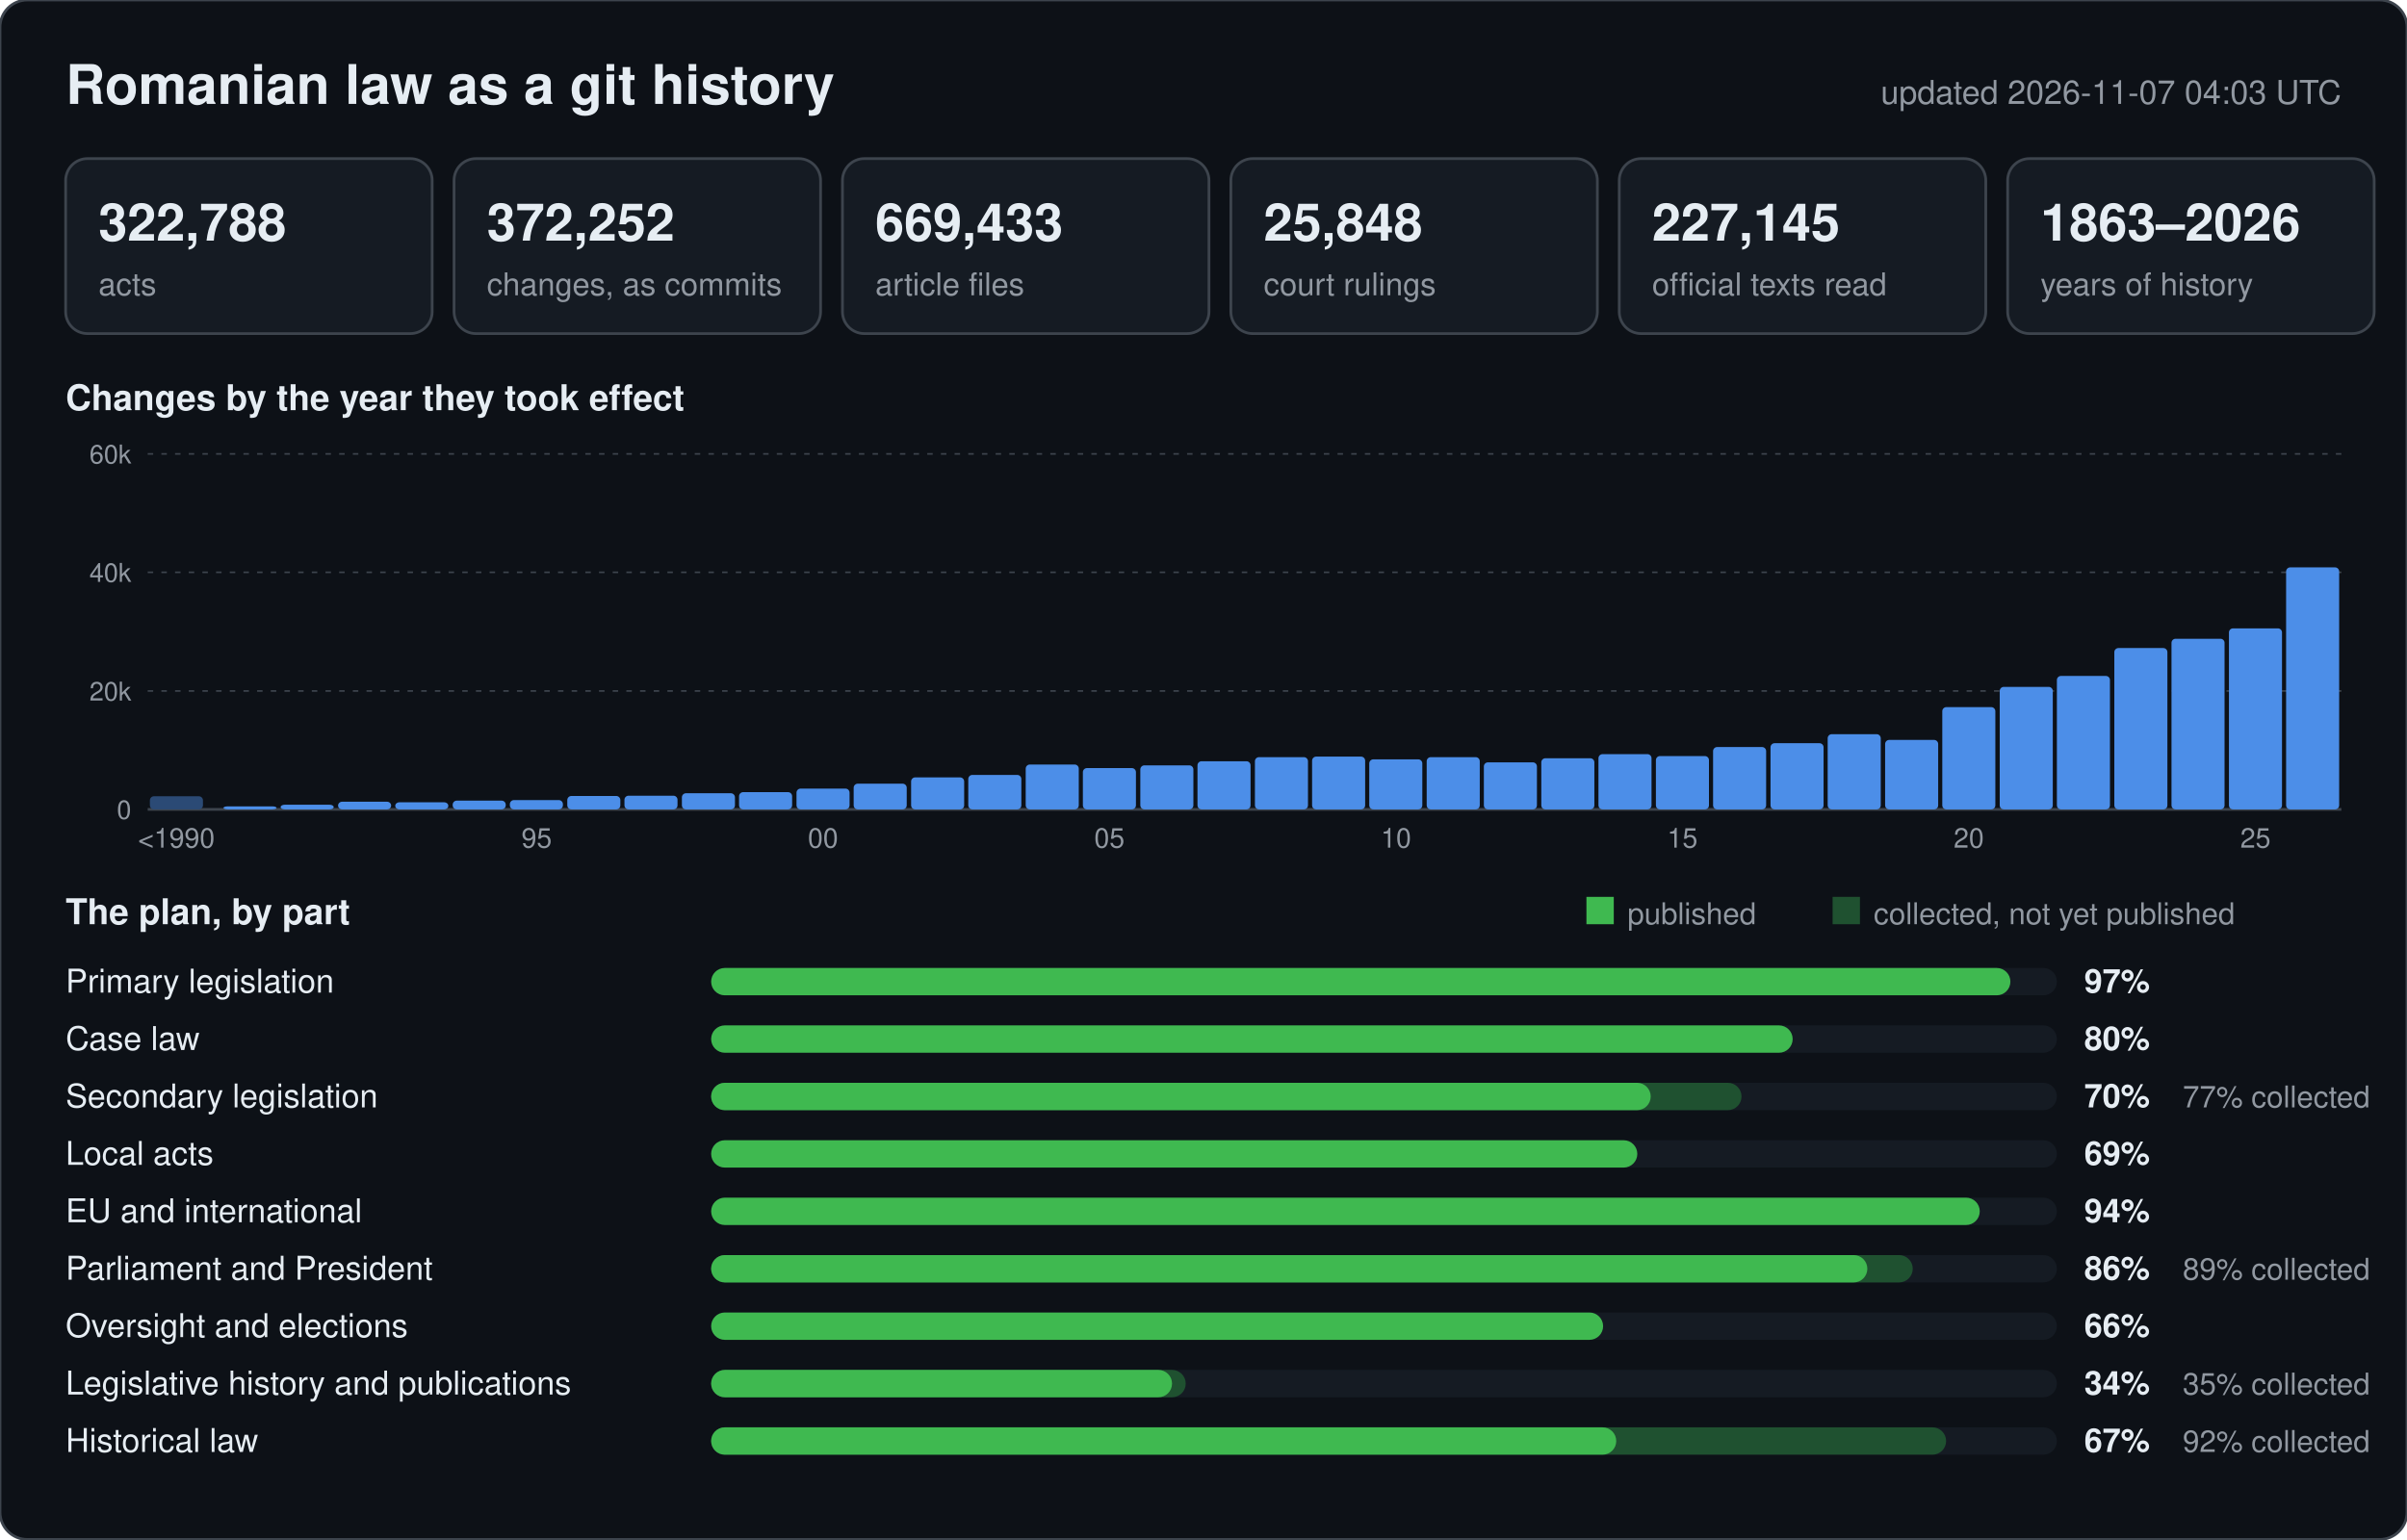
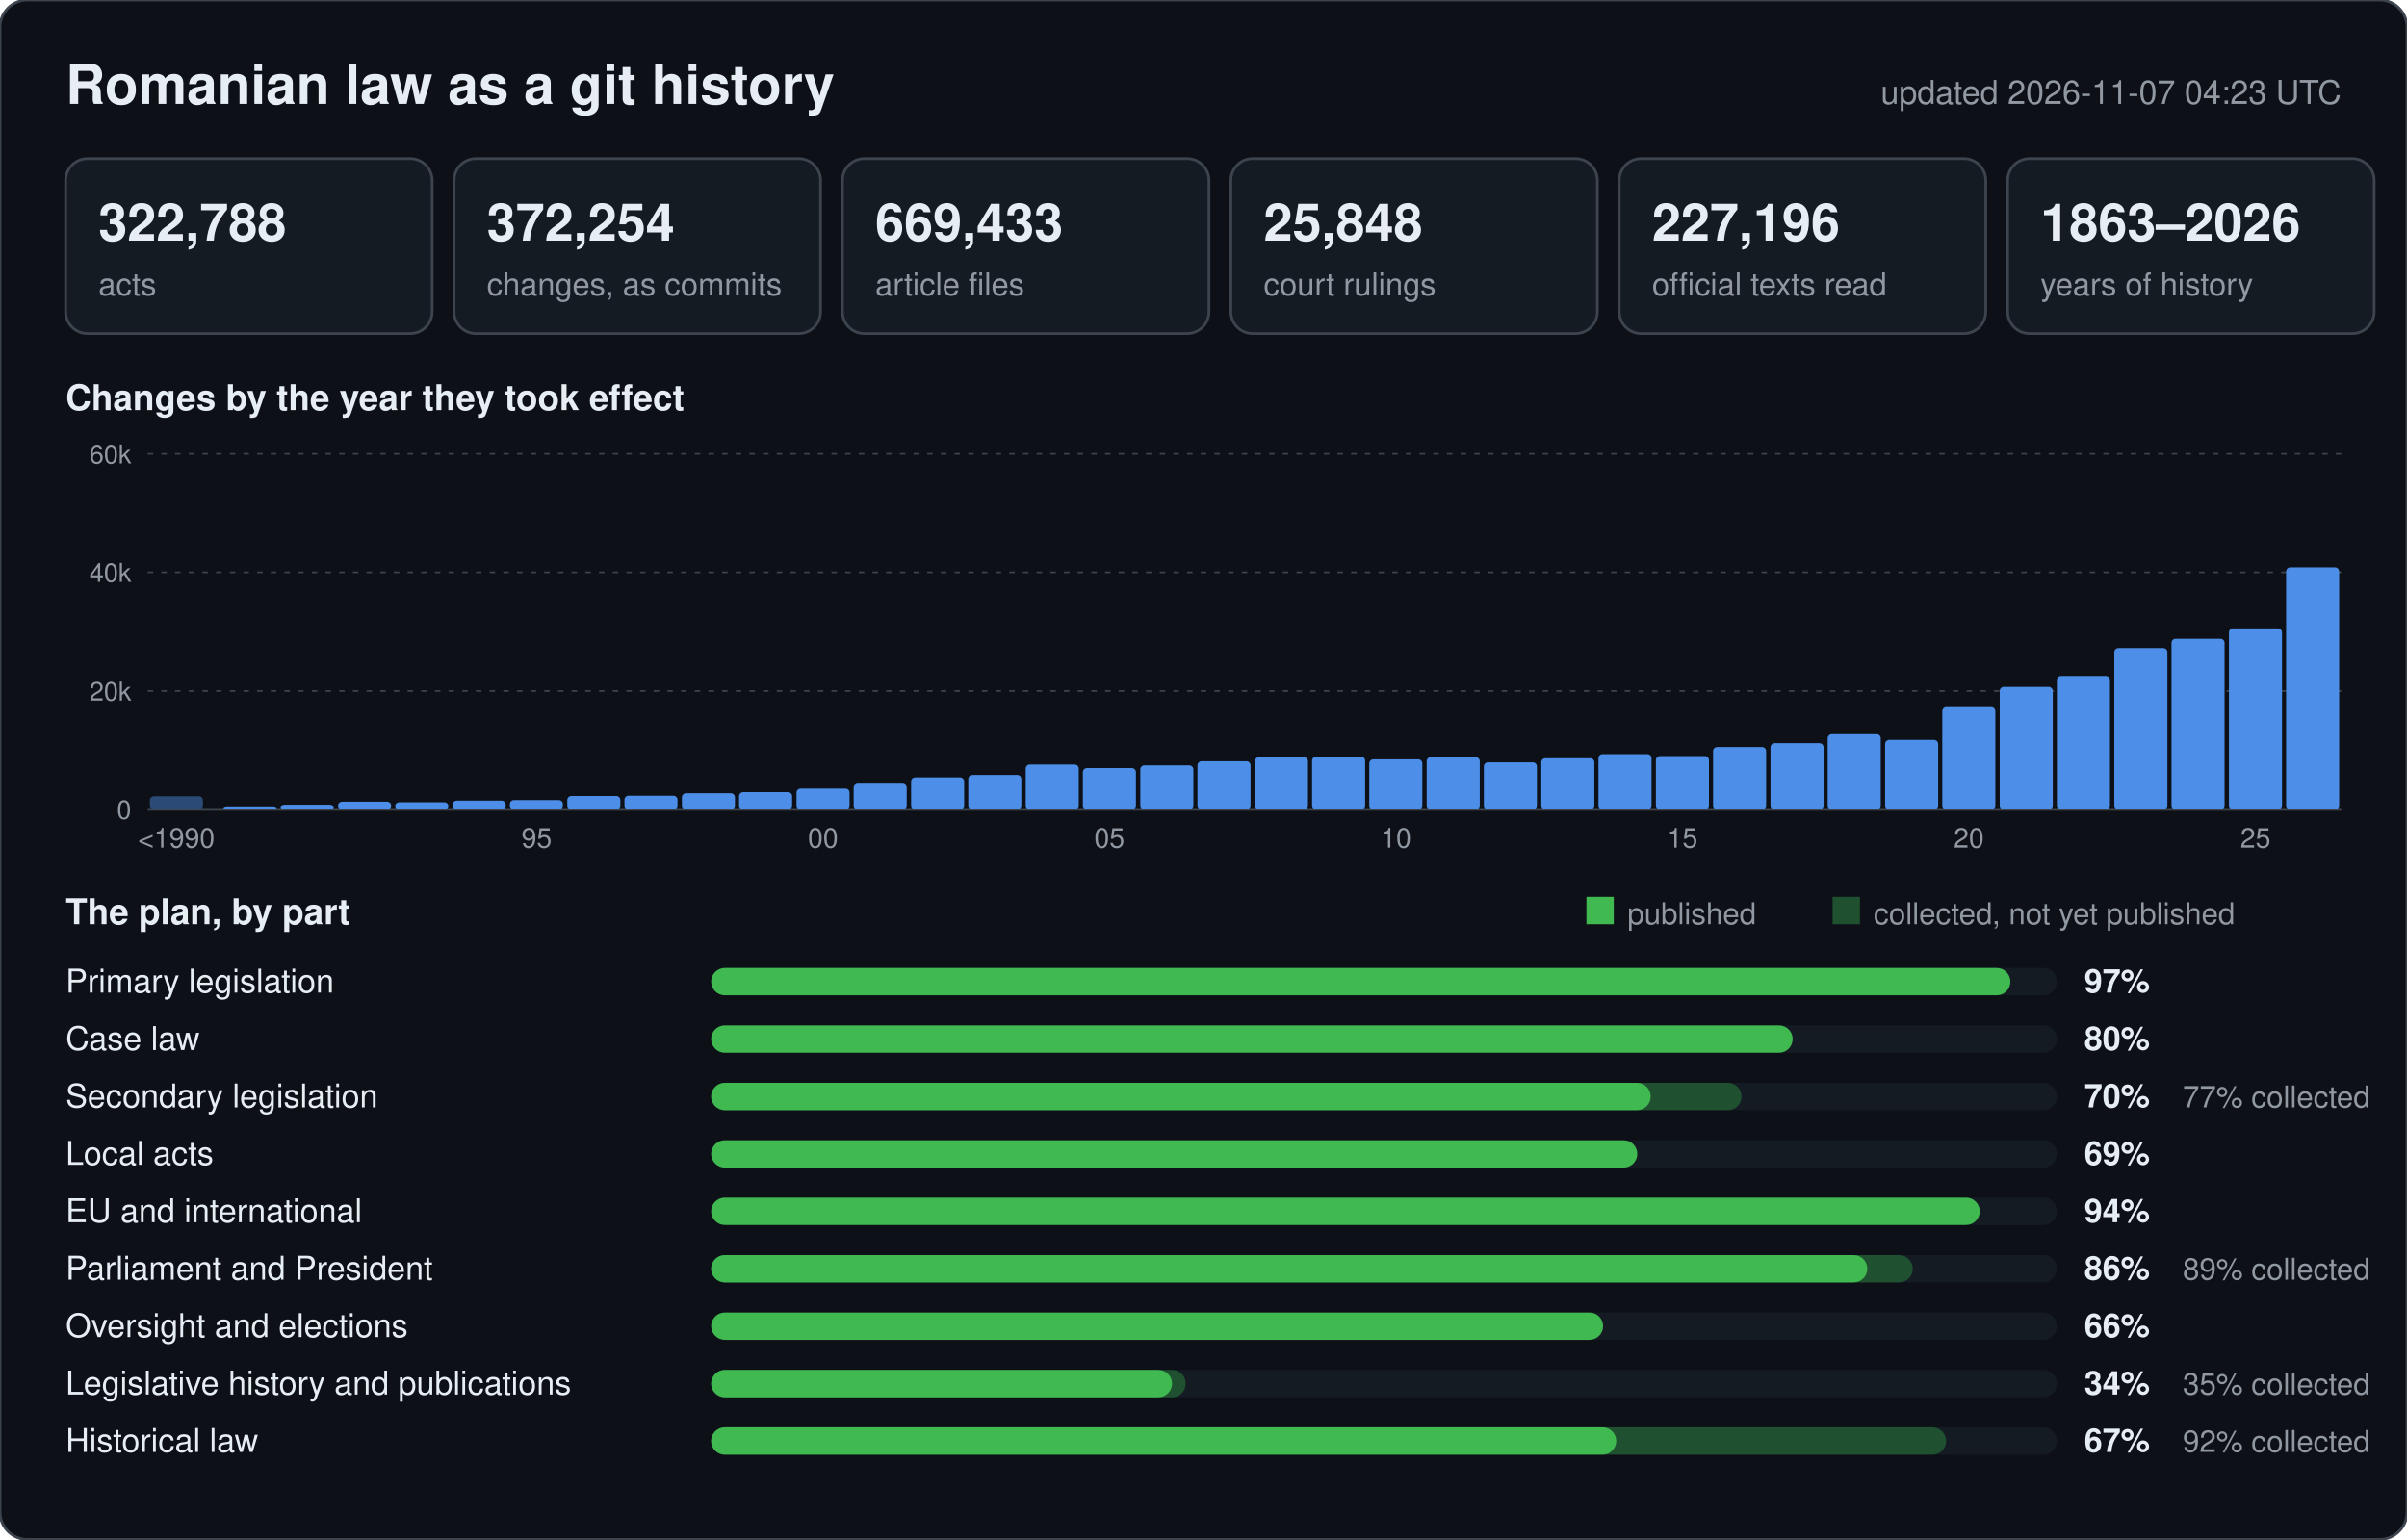
<svg xmlns="http://www.w3.org/2000/svg" width="880" height="563" viewBox="0 0 880 563" font-family="-apple-system,BlinkMacSystemFont,Segoe UI,Helvetica,Arial,sans-serif">
  <rect width="880" height="563" rx="10" fill="#0d1117" stroke="#3d444d" />
  <text x="24" y="38" font-size="20" font-weight="600" fill="#e6edf3">Romanian law as a git history</text>
-   <text x="856" y="38" font-size="12" text-anchor="end" fill="#9198a1">updated 2026-11-07 04:03 UTC</text>
+   <text x="856" y="38" font-size="12" text-anchor="end" fill="#9198a1">updated 2026-11-07 04:23 UTC</text>
  <rect x="24" y="58" width="134" height="64" rx="8" fill="#151b23" stroke="#3d444d" />
  <text x="36" y="88" font-size="19" font-weight="600" fill="#e6edf3">322,788</text>
  <text x="36" y="108" font-size="11.5" fill="#9198a1">acts</text>
  <rect x="166" y="58" width="134" height="64" rx="8" fill="#151b23" stroke="#3d444d" />
-   <text x="178" y="88" font-size="19" font-weight="600" fill="#e6edf3">372,252</text>
+   <text x="178" y="88" font-size="19" font-weight="600" fill="#e6edf3">372,254</text>
  <text x="178" y="108" font-size="11.5" fill="#9198a1">changes, as commits</text>
  <rect x="308" y="58" width="134" height="64" rx="8" fill="#151b23" stroke="#3d444d" />
  <text x="320" y="88" font-size="19" font-weight="600" fill="#e6edf3">669,433</text>
  <text x="320" y="108" font-size="11.5" fill="#9198a1">article files</text>
  <rect x="450" y="58" width="134" height="64" rx="8" fill="#151b23" stroke="#3d444d" />
  <text x="462" y="88" font-size="19" font-weight="600" fill="#e6edf3">25,848</text>
  <text x="462" y="108" font-size="11.5" fill="#9198a1">court rulings</text>
  <rect x="592" y="58" width="134" height="64" rx="8" fill="#151b23" stroke="#3d444d" />
-   <text x="604" y="88" font-size="19" font-weight="600" fill="#e6edf3">227,145</text>
+   <text x="604" y="88" font-size="19" font-weight="600" fill="#e6edf3">227,196</text>
  <text x="604" y="108" font-size="11.5" fill="#9198a1">official texts read</text>
  <rect x="734" y="58" width="134" height="64" rx="8" fill="#151b23" stroke="#3d444d" />
  <text x="746" y="88" font-size="19" font-weight="600" fill="#e6edf3">1863–2026</text>
  <text x="746" y="108" font-size="11.5" fill="#9198a1">years of history</text>
  <text x="24" y="150" font-size="13" font-weight="600" fill="#e6edf3">Changes by the year they took effect</text>
  <line x1="54" y1="296.0" x2="856" y2="296.0" stroke="#3d444d" stroke-width="1" />
  <text x="48" y="299.5" font-size="9.5" text-anchor="end" fill="#9198a1">0</text>
  <line x1="54" y1="252.7" x2="856" y2="252.7" stroke="#3d444d" stroke-width="0.6" stroke-dasharray="2 3" />
  <text x="48" y="256.2" font-size="9.5" text-anchor="end" fill="#9198a1">20k</text>
  <line x1="54" y1="209.3" x2="856" y2="209.3" stroke="#3d444d" stroke-width="0.6" stroke-dasharray="2 3" />
  <text x="48" y="212.8" font-size="9.5" text-anchor="end" fill="#9198a1">40k</text>
  <line x1="54" y1="166.0" x2="856" y2="166.0" stroke="#3d444d" stroke-width="0.6" stroke-dasharray="2 3" />
  <text x="48" y="169.5" font-size="9.5" text-anchor="end" fill="#9198a1">60k</text>
  <rect x="54.8" y="291.2" width="19.4" height="4.8" rx="1.5" fill="#2b4a75" />
  <text x="64.5" y="310" font-size="10" text-anchor="middle" fill="#9198a1">&lt;1990</text>
  <rect x="81.7" y="294.9" width="19.4" height="1.1" rx="1.5" fill="#4c8ee8" />
  <rect x="102.6" y="294.3" width="19.4" height="1.7" rx="1.5" fill="#4c8ee8" />
  <rect x="123.6" y="293.2" width="19.4" height="2.8" rx="1.5" fill="#4c8ee8" />
  <rect x="144.5" y="293.4" width="19.4" height="2.6" rx="1.5" fill="#4c8ee8" />
  <rect x="165.5" y="292.8" width="19.4" height="3.2" rx="1.5" fill="#4c8ee8" />
  <rect x="186.4" y="292.6" width="19.4" height="3.4" rx="1.5" fill="#4c8ee8" />
  <text x="196.2" y="310" font-size="10" text-anchor="middle" fill="#9198a1">95</text>
  <rect x="207.4" y="291.1" width="19.4" height="4.9" rx="1.5" fill="#4c8ee8" />
  <rect x="228.3" y="291.0" width="19.4" height="5.0" rx="1.5" fill="#4c8ee8" />
  <rect x="249.3" y="290.1" width="19.4" height="5.9" rx="1.5" fill="#4c8ee8" />
  <rect x="270.2" y="289.7" width="19.4" height="6.3" rx="1.5" fill="#4c8ee8" />
  <rect x="291.2" y="288.4" width="19.4" height="7.6" rx="1.5" fill="#4c8ee8" />
  <text x="300.9" y="310" font-size="10" text-anchor="middle" fill="#9198a1">00</text>
  <rect x="312.1" y="286.6" width="19.4" height="9.4" rx="1.5" fill="#4c8ee8" />
  <rect x="333.1" y="284.3" width="19.4" height="11.7" rx="1.5" fill="#4c8ee8" />
  <rect x="354.0" y="283.4" width="19.4" height="12.6" rx="1.5" fill="#4c8ee8" />
  <rect x="375.0" y="279.6" width="19.4" height="16.4" rx="1.5" fill="#4c8ee8" />
  <rect x="395.9" y="280.9" width="19.4" height="15.1" rx="1.5" fill="#4c8ee8" />
  <text x="405.6" y="310" font-size="10" text-anchor="middle" fill="#9198a1">05</text>
  <rect x="416.9" y="279.9" width="19.4" height="16.1" rx="1.5" fill="#4c8ee8" />
  <rect x="437.8" y="278.4" width="19.4" height="17.6" rx="1.5" fill="#4c8ee8" />
  <rect x="458.8" y="276.9" width="19.4" height="19.1" rx="1.5" fill="#4c8ee8" />
  <rect x="479.7" y="276.7" width="19.4" height="19.3" rx="1.5" fill="#4c8ee8" />
  <rect x="500.6" y="277.7" width="19.4" height="18.3" rx="1.5" fill="#4c8ee8" />
  <text x="510.4" y="310" font-size="10" text-anchor="middle" fill="#9198a1">10</text>
  <rect x="521.6" y="276.9" width="19.4" height="19.1" rx="1.5" fill="#4c8ee8" />
  <rect x="542.5" y="278.8" width="19.4" height="17.2" rx="1.5" fill="#4c8ee8" />
  <rect x="563.5" y="277.3" width="19.4" height="18.7" rx="1.5" fill="#4c8ee8" />
  <rect x="584.4" y="275.8" width="19.4" height="20.2" rx="1.5" fill="#4c8ee8" />
  <rect x="605.4" y="276.5" width="19.4" height="19.5" rx="1.5" fill="#4c8ee8" />
  <text x="615.1" y="310" font-size="10" text-anchor="middle" fill="#9198a1">15</text>
  <rect x="626.3" y="273.2" width="19.4" height="22.8" rx="1.5" fill="#4c8ee8" />
  <rect x="647.3" y="271.8" width="19.4" height="24.2" rx="1.5" fill="#4c8ee8" />
  <rect x="668.2" y="268.5" width="19.4" height="27.5" rx="1.5" fill="#4c8ee8" />
  <rect x="689.2" y="270.6" width="19.4" height="25.4" rx="1.5" fill="#4c8ee8" />
  <rect x="710.1" y="258.6" width="19.4" height="37.4" rx="1.5" fill="#4c8ee8" />
  <text x="719.8" y="310" font-size="10" text-anchor="middle" fill="#9198a1">20</text>
  <rect x="731.1" y="251.2" width="19.4" height="44.8" rx="1.5" fill="#4c8ee8" />
  <rect x="752.0" y="247.2" width="19.4" height="48.8" rx="1.5" fill="#4c8ee8" />
  <rect x="773.0" y="237.0" width="19.4" height="59.0" rx="1.5" fill="#4c8ee8" />
  <rect x="793.9" y="233.6" width="19.4" height="62.4" rx="1.5" fill="#4c8ee8" />
  <rect x="814.9" y="229.8" width="19.4" height="66.2" rx="1.5" fill="#4c8ee8" />
  <text x="824.6" y="310" font-size="10" text-anchor="middle" fill="#9198a1">25</text>
  <rect x="835.8" y="207.5" width="19.4" height="88.5" rx="1.5" fill="#4c8ee8" />
  <text x="24" y="338" font-size="13" font-weight="600" fill="#e6edf3">The plan, by part</text>
  <rect x="580" y="328" width="10" height="10" fill="#3fb950" />
  <text x="595" y="338" font-size="11" fill="#9198a1">published</text>
  <rect x="670" y="328" width="10" height="10" fill="#1f5130" />
  <text x="685" y="338" font-size="11" fill="#9198a1">collected, not yet published</text>
  <text x="24" y="363" font-size="12" fill="#e6edf3">Primary legislation</text>
  <rect x="260" y="354" width="492" height="10" rx="5" fill="#151b23" />
  <rect x="260" y="354" width="475.0" height="10" rx="5" fill="#3fb950" />
  <text x="762" y="363" font-size="12" font-weight="600" fill="#e6edf3">97%</text>
  <text x="24" y="384" font-size="12" fill="#e6edf3">Case law</text>
  <rect x="260" y="375" width="492" height="10" rx="5" fill="#151b23" />
  <rect x="260" y="375" width="395.4" height="10" rx="5" fill="#3fb950" />
  <text x="762" y="384" font-size="12" font-weight="600" fill="#e6edf3">80%</text>
  <text x="24" y="405" font-size="12" fill="#e6edf3">Secondary legislation</text>
  <rect x="260" y="396" width="492" height="10" rx="5" fill="#151b23" />
  <rect x="260" y="396" width="376.7" height="10" rx="5" fill="#1f5130" />
  <rect x="260" y="396" width="343.5" height="10" rx="5" fill="#3fb950" />
  <text x="762" y="405" font-size="12" font-weight="600" fill="#e6edf3">70%</text>
  <text x="798" y="405" font-size="11" fill="#9198a1">77% collected</text>
  <text x="24" y="426" font-size="12" fill="#e6edf3">Local acts</text>
  <rect x="260" y="417" width="492" height="10" rx="5" fill="#151b23" />
  <rect x="260" y="417" width="338.6" height="10" rx="5" fill="#3fb950" />
  <text x="762" y="426" font-size="12" font-weight="600" fill="#e6edf3">69%</text>
  <text x="24" y="447" font-size="12" fill="#e6edf3">EU and international</text>
  <rect x="260" y="438" width="492" height="10" rx="5" fill="#151b23" />
  <rect x="260" y="438" width="463.8" height="10" rx="5" fill="#3fb950" />
  <text x="762" y="447" font-size="12" font-weight="600" fill="#e6edf3">94%</text>
  <text x="24" y="468" font-size="12" fill="#e6edf3">Parliament and President</text>
  <rect x="260" y="459" width="492" height="10" rx="5" fill="#151b23" />
  <rect x="260" y="459" width="439.3" height="10" rx="5" fill="#1f5130" />
  <rect x="260" y="459" width="422.7" height="10" rx="5" fill="#3fb950" />
  <text x="762" y="468" font-size="12" font-weight="600" fill="#e6edf3">86%</text>
  <text x="798" y="468" font-size="11" fill="#9198a1">89% collected</text>
  <text x="24" y="489" font-size="12" fill="#e6edf3">Oversight and elections</text>
  <rect x="260" y="480" width="492" height="10" rx="5" fill="#151b23" />
  <rect x="260" y="480" width="326.1" height="10" rx="5" fill="#3fb950" />
  <text x="762" y="489" font-size="12" font-weight="600" fill="#e6edf3">66%</text>
  <text x="24" y="510" font-size="12" fill="#e6edf3">Legislative history and publications</text>
  <rect x="260" y="501" width="492" height="10" rx="5" fill="#151b23" />
  <rect x="260" y="501" width="173.5" height="10" rx="5" fill="#1f5130" />
  <rect x="260" y="501" width="168.5" height="10" rx="5" fill="#3fb950" />
  <text x="762" y="510" font-size="12" font-weight="600" fill="#e6edf3">34%</text>
  <text x="798" y="510" font-size="11" fill="#9198a1">35% collected</text>
  <text x="24" y="531" font-size="12" fill="#e6edf3">Historical law</text>
  <rect x="260" y="522" width="492" height="10" rx="5" fill="#151b23" />
  <rect x="260" y="522" width="451.5" height="10" rx="5" fill="#1f5130" />
  <rect x="260" y="522" width="330.9" height="10" rx="5" fill="#3fb950" />
  <text x="762" y="531" font-size="12" font-weight="600" fill="#e6edf3">67%</text>
  <text x="798" y="531" font-size="11" fill="#9198a1">92% collected</text>
</svg>
